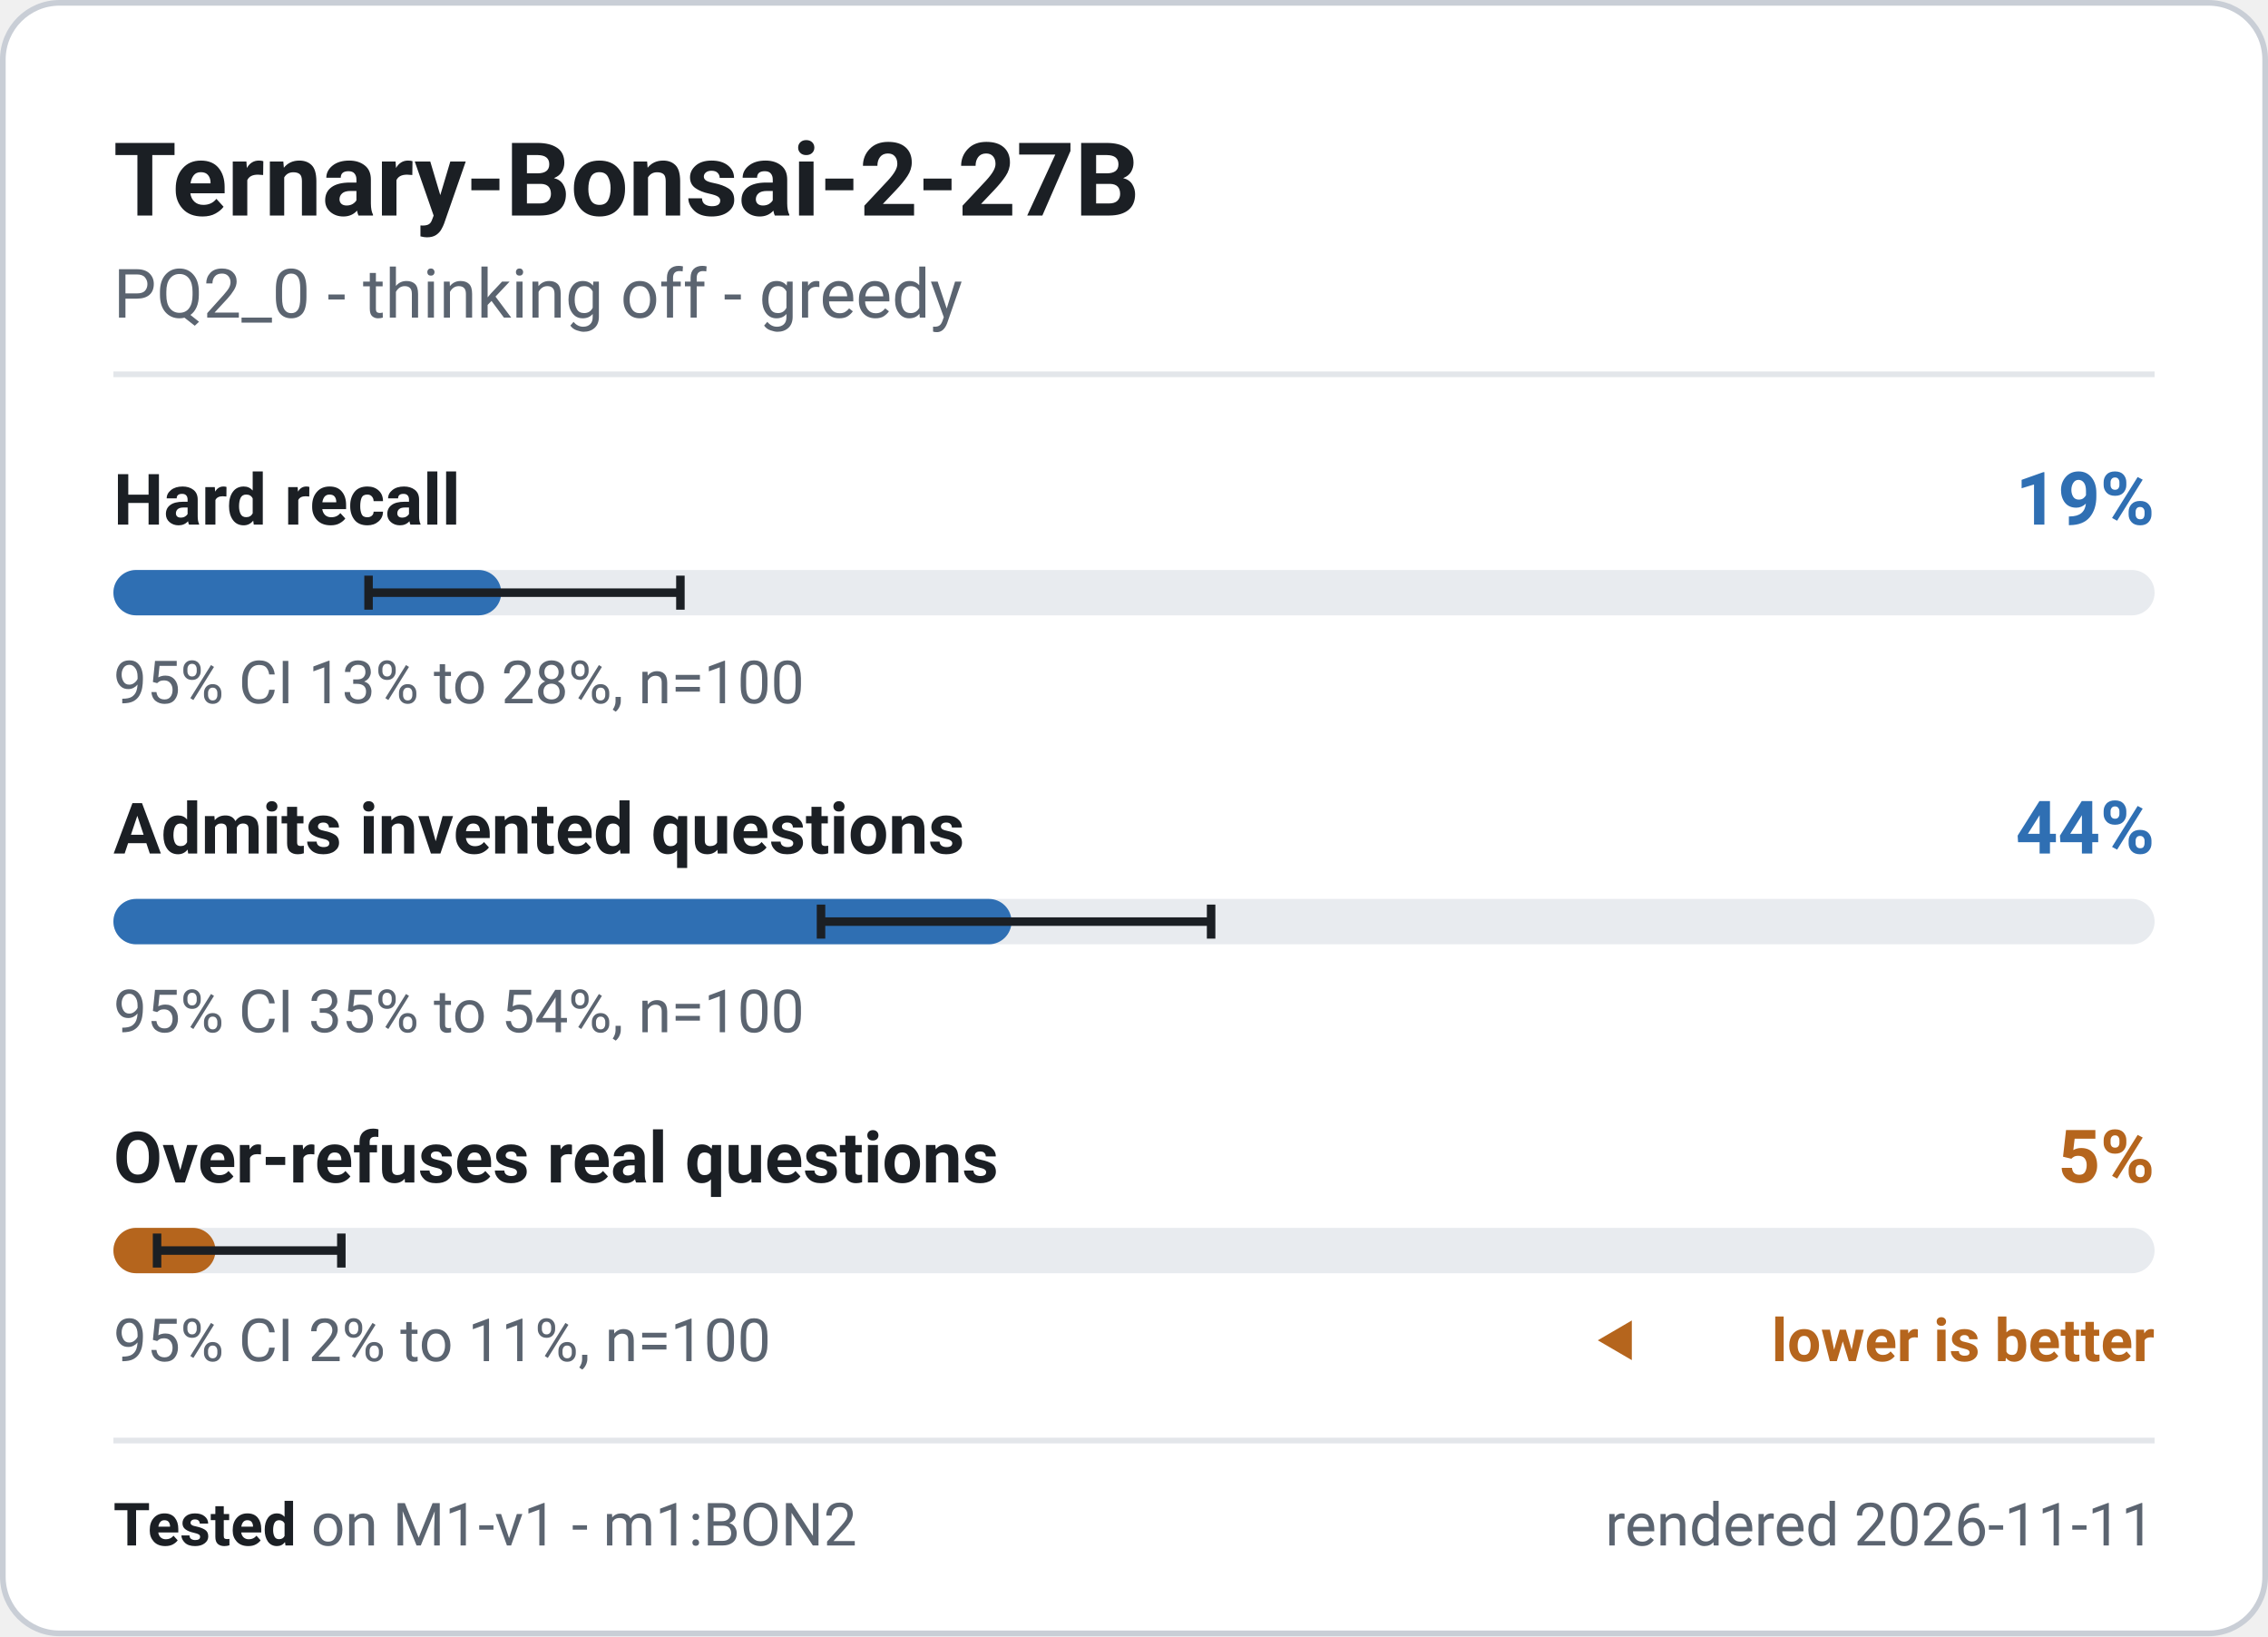
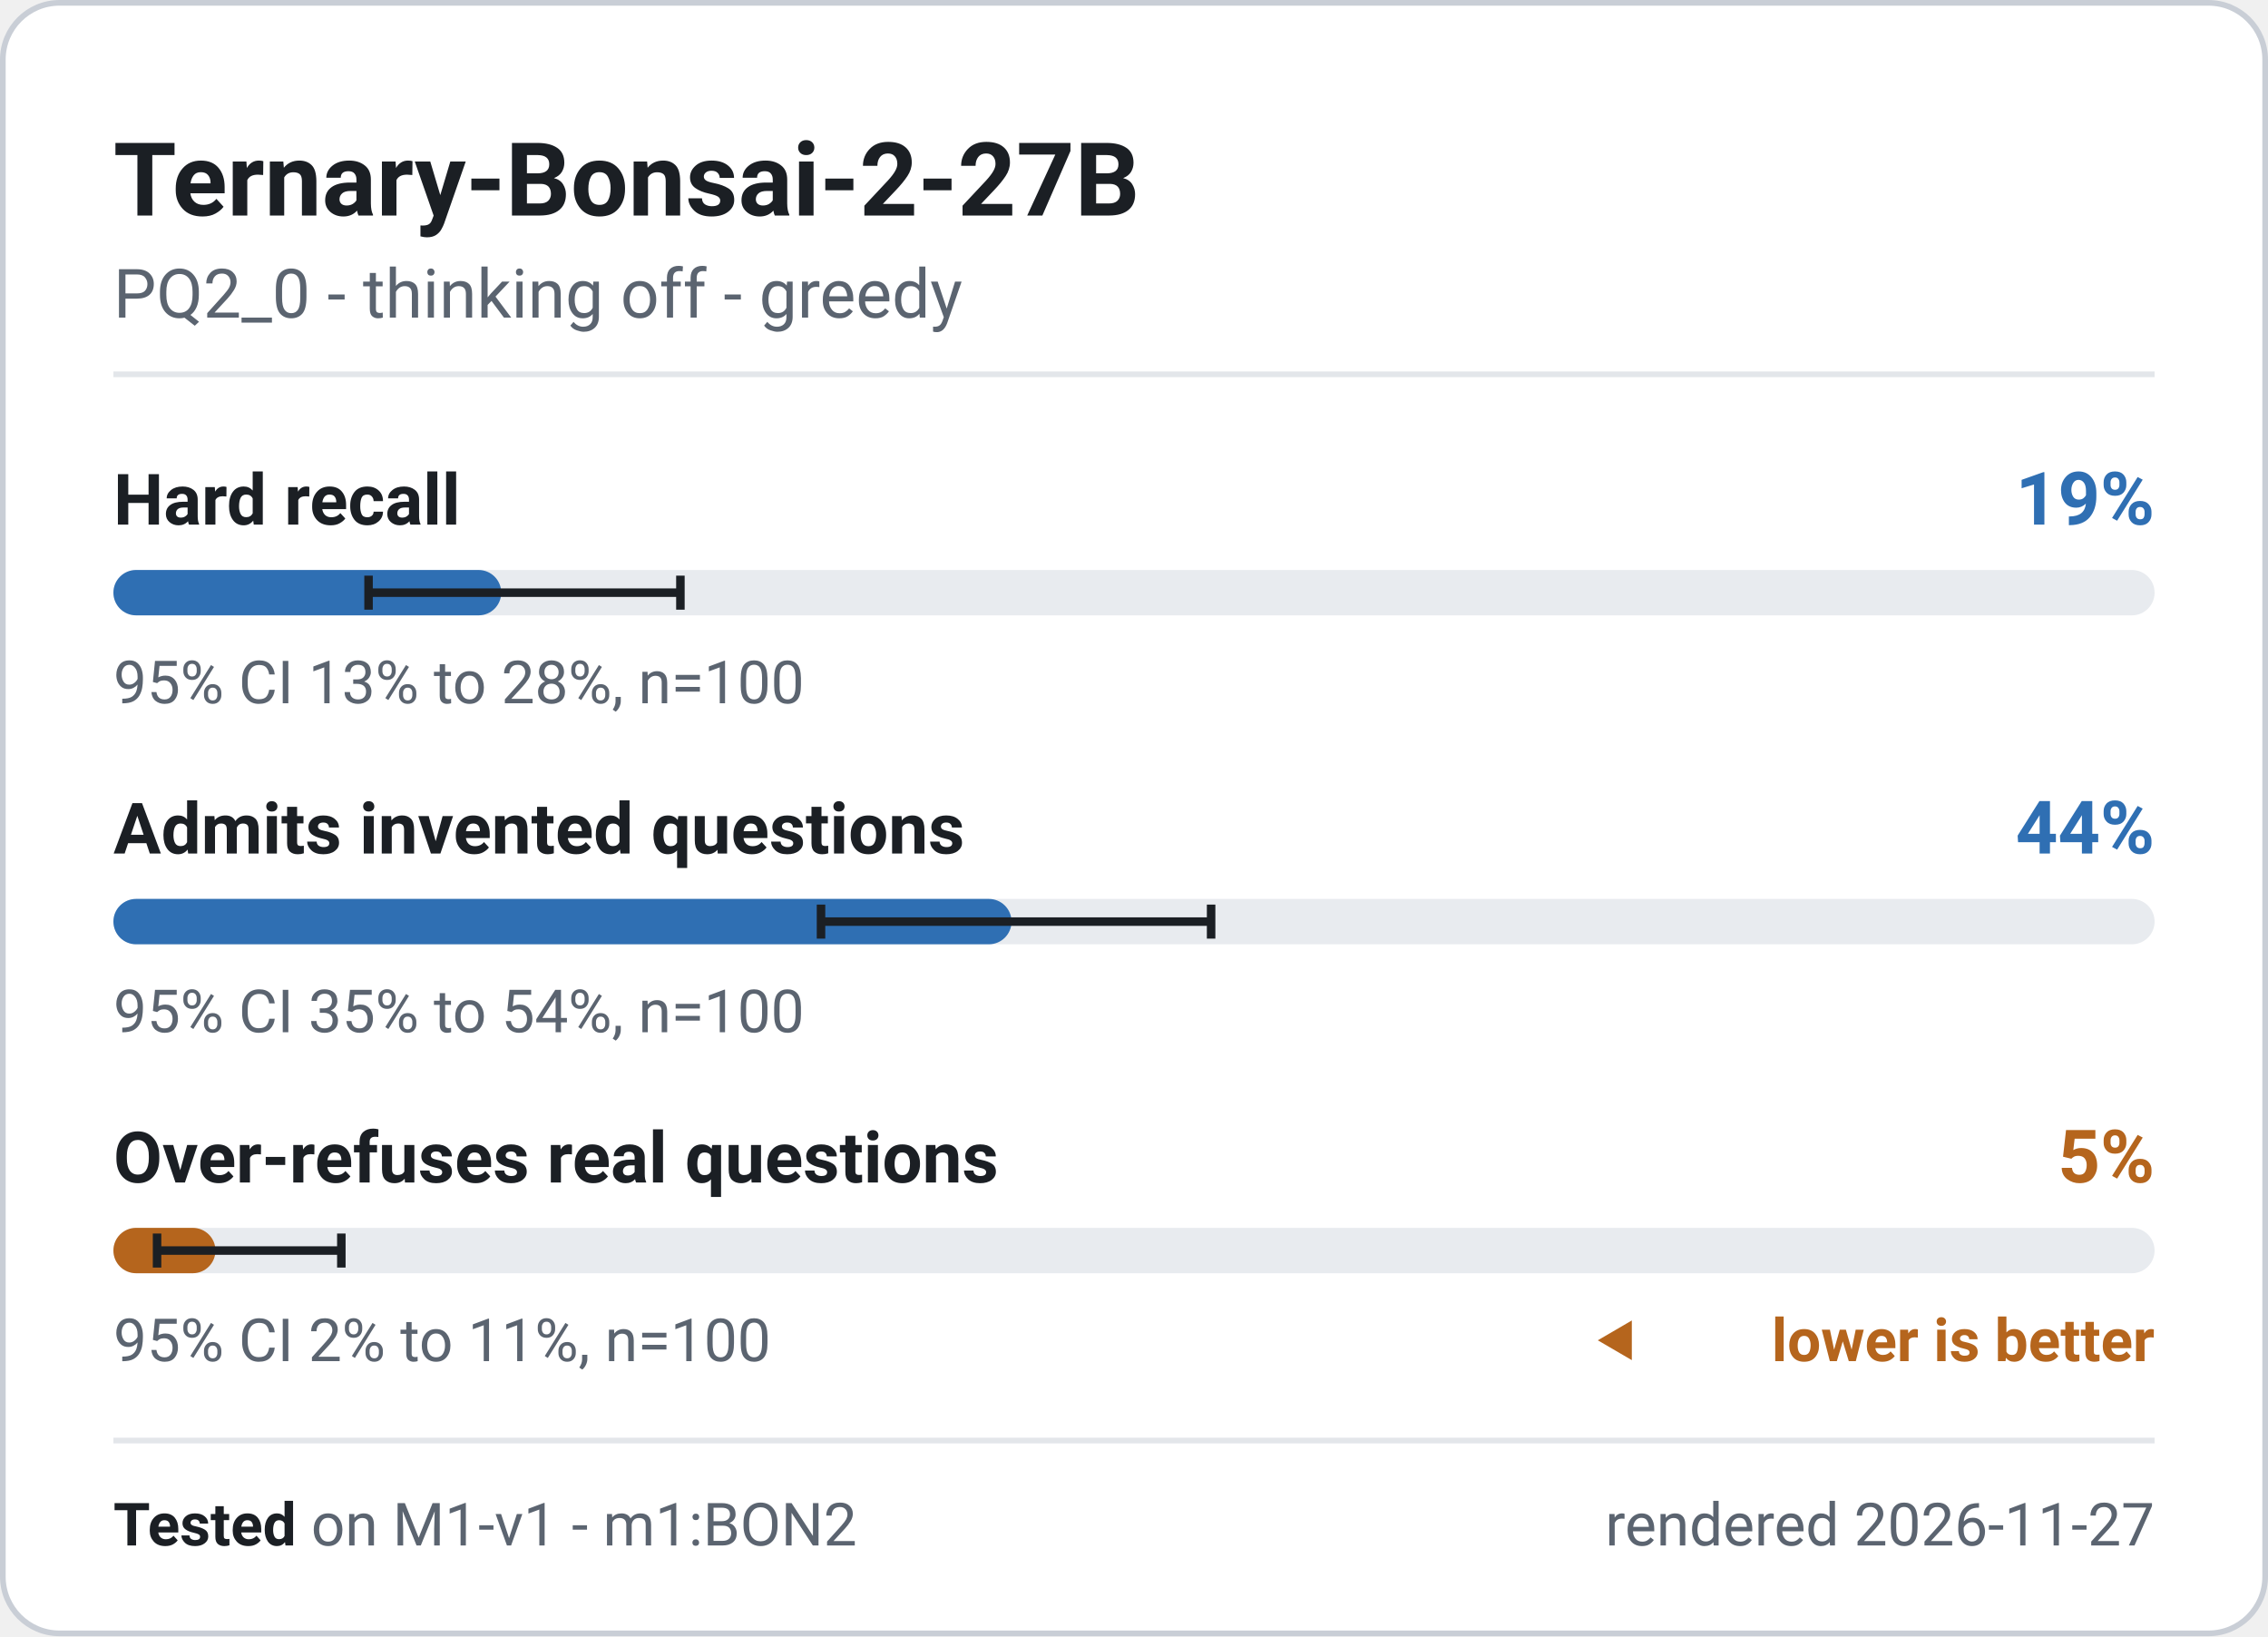
<svg xmlns="http://www.w3.org/2000/svg" width="400" height="288.5" viewBox="0 0 400 288.5" role="img" font-family="system-ui, -apple-system, 'Segoe UI', Roboto, 'Helvetica Neue', Arial, sans-serif" aria-label="Ternary-Bonsai-2-27B - M1-v1 badge">
  <rect x="0.5" y="0.5" width="399" height="287.5" rx="10" fill="#ffffff" stroke="#c9ced6" stroke-width="1" />
  <text x="20" y="38" font-size="18" font-weight="700" fill="#1b1f24" text-anchor="start">Ternary-Bonsai-2-27B</text>
  <text x="20" y="56" font-size="12" font-weight="400" fill="#5b6470" text-anchor="start">PQ2_0 - thinking off - greedy</text>
  <line x1="20" y1="66" x2="380" y2="66" stroke="#e3e6ea" stroke-width="1" />
  <g class="meter" data-metric="M1-v1|knowledge.hard_acc" data-v="0.19" data-lo="0.1251" data-hi="0.2778" data-n="100">
    <text x="20" y="92.5" font-size="12.5" font-weight="600" fill="#1b1f24" text-anchor="start">Hard recall</text>
    <text x="380" y="92.5" font-size="13" font-weight="700" fill="#2f6fb3" text-anchor="end">19%</text>
    <rect x="20" y="100.5" width="360" height="8" rx="4" fill="#e8ebef" />
    <rect x="20" y="100.5" width="68.4" height="8" rx="4" fill="#2f6fb3" />
    <path d="M65.0 101.5V107.5M65.0 104.5H120.0M120.0 101.5V107.5" stroke="#1b1f24" stroke-width="1.5" fill="none" />
    <text x="20" y="124" font-size="10.5" font-weight="400" fill="#5b6470" text-anchor="start">95% CI 13% to 28%, n=100</text>
  </g>
  <g class="meter" data-metric="M1-v1|honesty.invented_refusal_lenient" data-v="0.44" data-lo="0.3467" data-hi="0.5377" data-n="100">
    <text x="20" y="150.5" font-size="12.5" font-weight="600" fill="#1b1f24" text-anchor="start">Admits invented questions</text>
    <text x="380" y="150.5" font-size="13" font-weight="700" fill="#2f6fb3" text-anchor="end">44%</text>
    <rect x="20" y="158.5" width="360" height="8" rx="4" fill="#e8ebef" />
    <rect x="20" y="158.5" width="158.4" height="8" rx="4" fill="#2f6fb3" />
    <path d="M144.8 159.5V165.5M144.8 162.5H213.6M213.6 159.5V165.5" stroke="#1b1f24" stroke-width="1.5" fill="none" />
    <text x="20" y="182" font-size="10.5" font-weight="400" fill="#5b6470" text-anchor="start">95% CI 35% to 54%, n=100</text>
  </g>
  <g class="meter" data-metric="M1-v1|honesty.overabstain_hard_lenient" data-v="0.05" data-lo="0.0215" data-hi="0.1118" data-n="100">
    <text x="20" y="208.5" font-size="12.5" font-weight="600" fill="#1b1f24" text-anchor="start">Over-refuses real questions</text>
    <text x="380" y="208.5" font-size="13" font-weight="700" fill="#b5651d" text-anchor="end">5%</text>
    <rect x="20" y="216.5" width="360" height="8" rx="4" fill="#e8ebef" />
    <rect x="20" y="216.5" width="18.0" height="8" rx="4" fill="#b5651d" />
    <path d="M27.7 217.5V223.5M27.7 220.5H60.2M60.2 217.5V223.5" stroke="#1b1f24" stroke-width="1.5" fill="none" />
    <text x="20" y="240" font-size="10.5" font-weight="400" fill="#5b6470" text-anchor="start">95% CI 2% to 11%, n=100</text>
    <path d="M281.8 236.325l6 -3.5v7z" fill="#b5651d" />
    <text x="380" y="240" font-size="10.5" font-weight="600" fill="#b5651d" text-anchor="end">lower is better</text>
  </g>
  <line x1="20" y1="254" x2="380" y2="254" stroke="#e3e6ea" stroke-width="1" />
  <text x="20" y="272.5" font-size="10.5" fill="#5b6470">
    <tspan font-weight="700" fill="#1b1f24">Tested</tspan> on M1-v1 - m1:BON2</text>
-   <text x="380" y="272.5" font-size="10.5" font-weight="400" fill="#5b6470" text-anchor="end">rendered 2026-11-11</text>
+   <text x="380" y="272.5" font-size="10.5" font-weight="400" fill="#5b6470" text-anchor="end">rendered 2026-11-27</text>
</svg>
